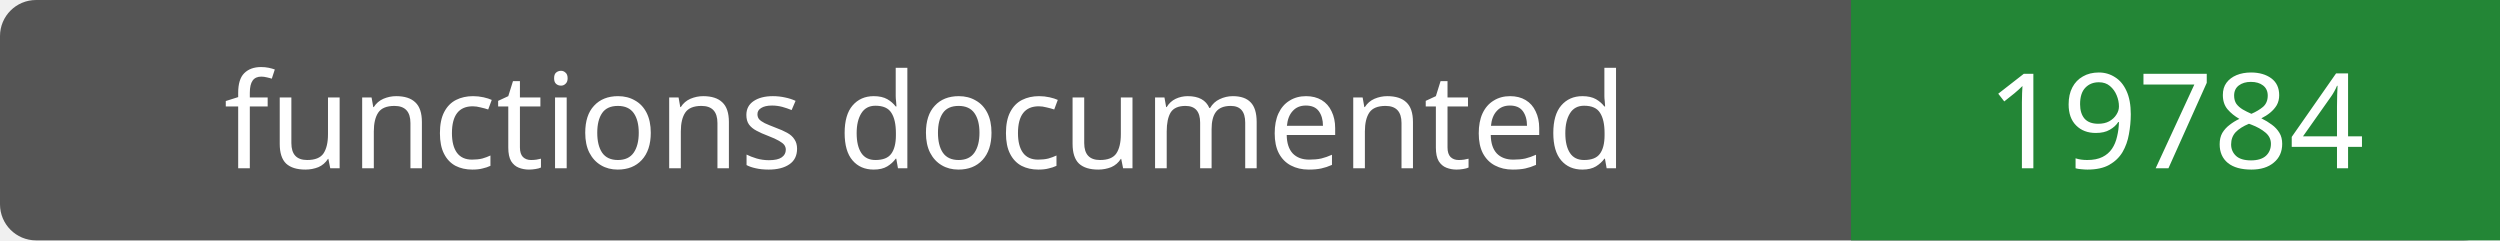
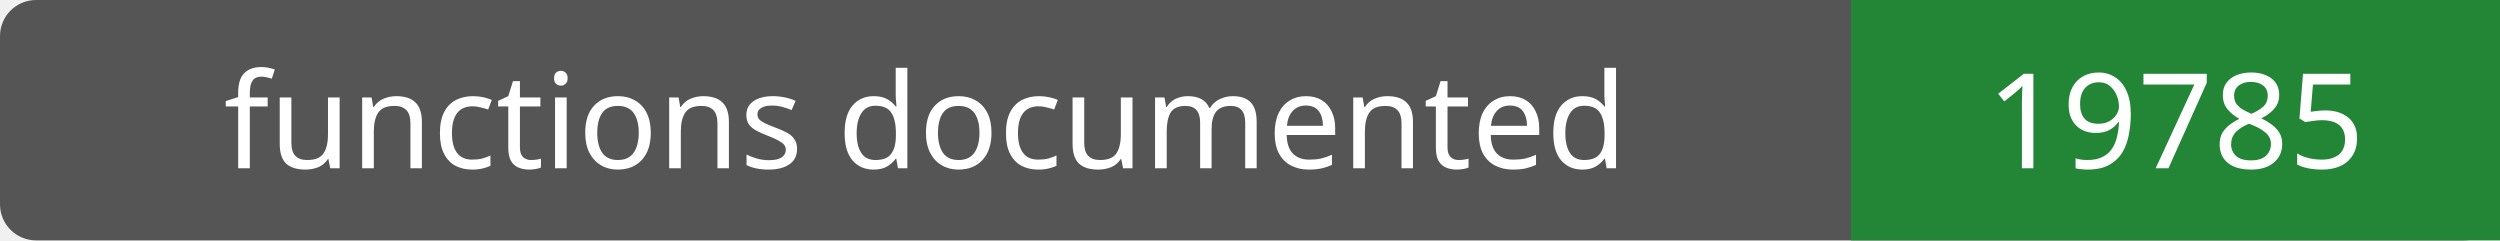
- <svg xmlns="http://www.w3.org/2000/svg" width="208" height="20" role="img" aria-label="functions documented: 19784">
+ <svg xmlns="http://www.w3.org/2000/svg" width="208" height="20" role="img" aria-label="functions documented: 19785">
  <rect width="208" height="20" rx="3" fill="#555" />
  <path fill="#238636" d="M154 0h54v20H154z" />
  <g fill="#fff" text-anchor="middle" font-family="Verdana,sans-serif" font-size="11">
    <text x="77.0" y="14">functions documented</text>
-     <text x="181.0" y="14">19784</text>
+     <text x="181.0" y="14">19785</text>
  </g>
</svg>
